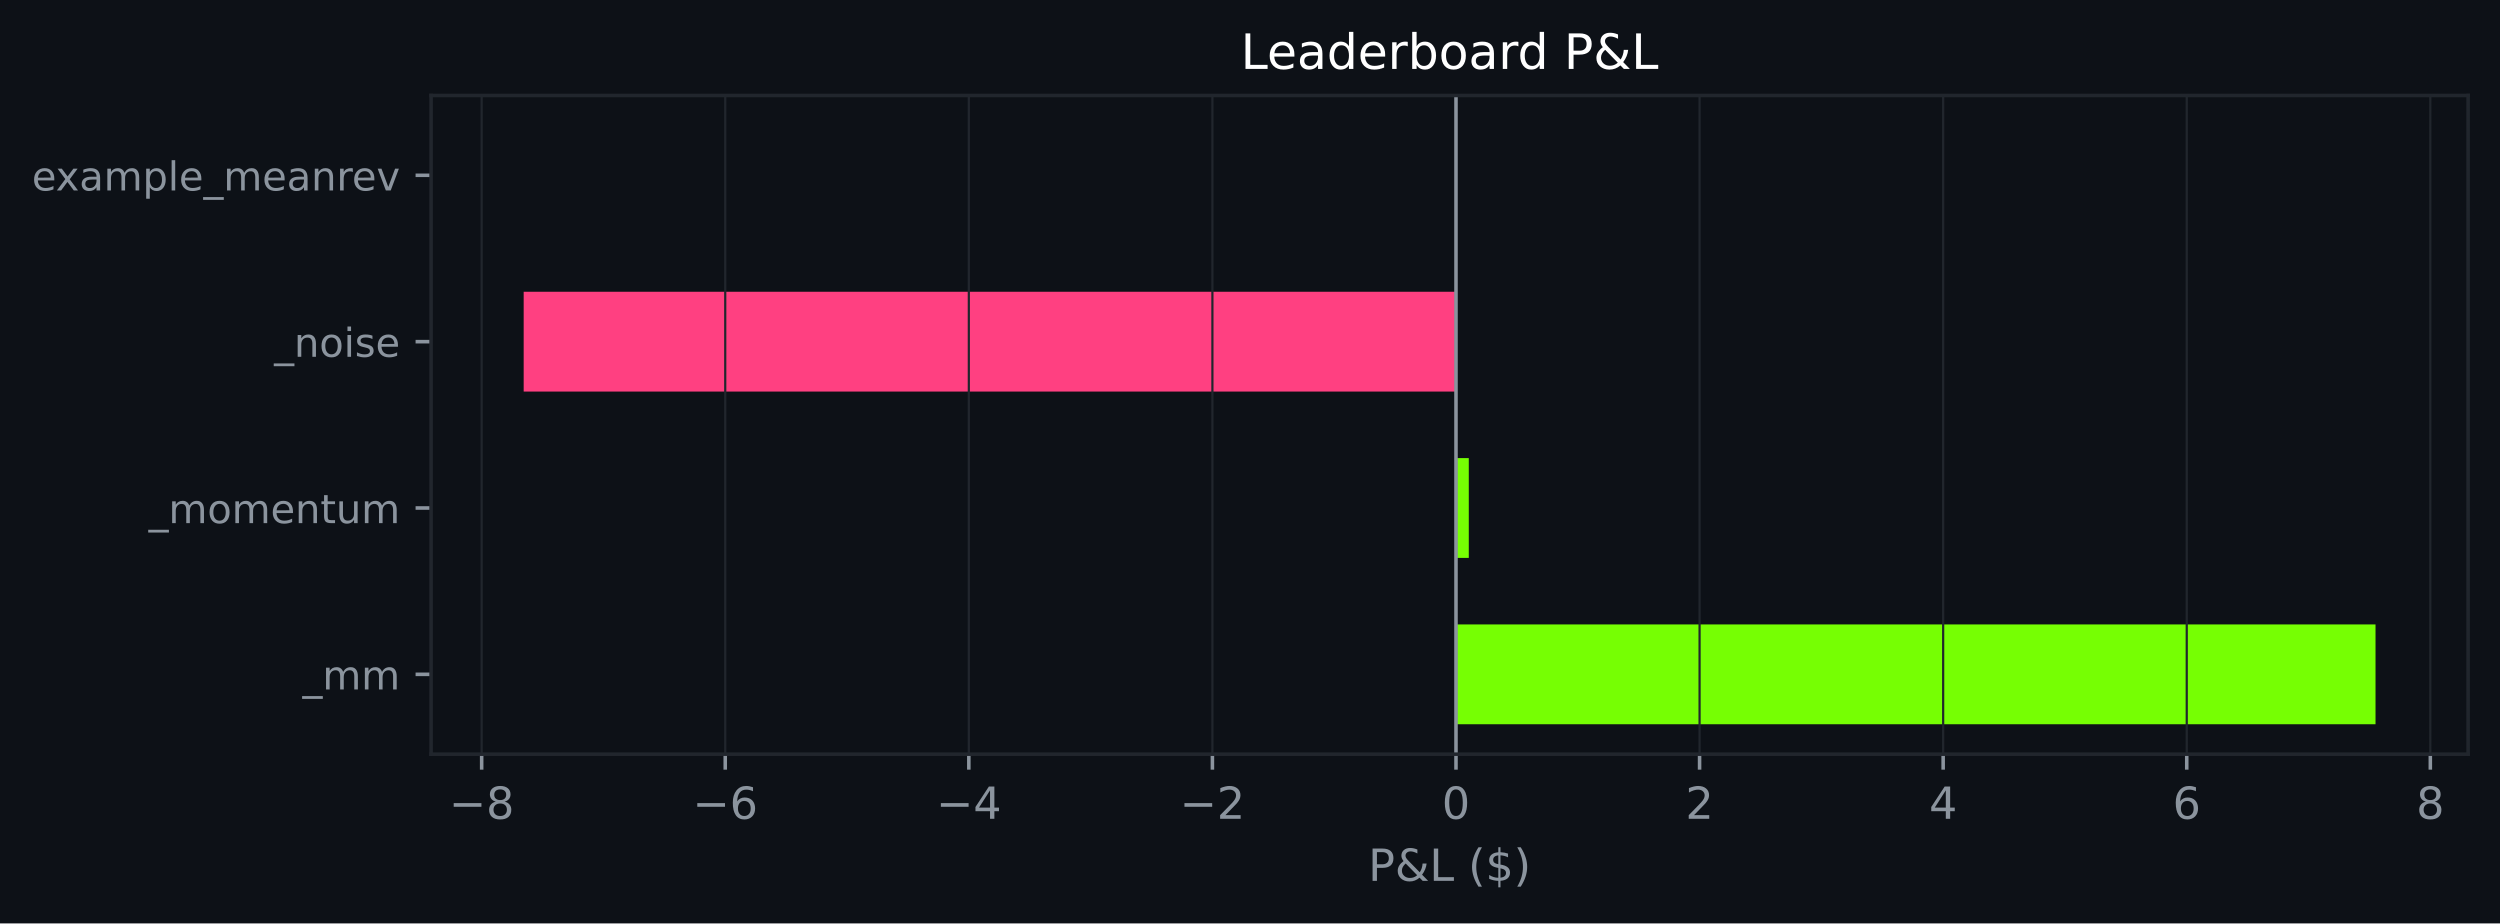
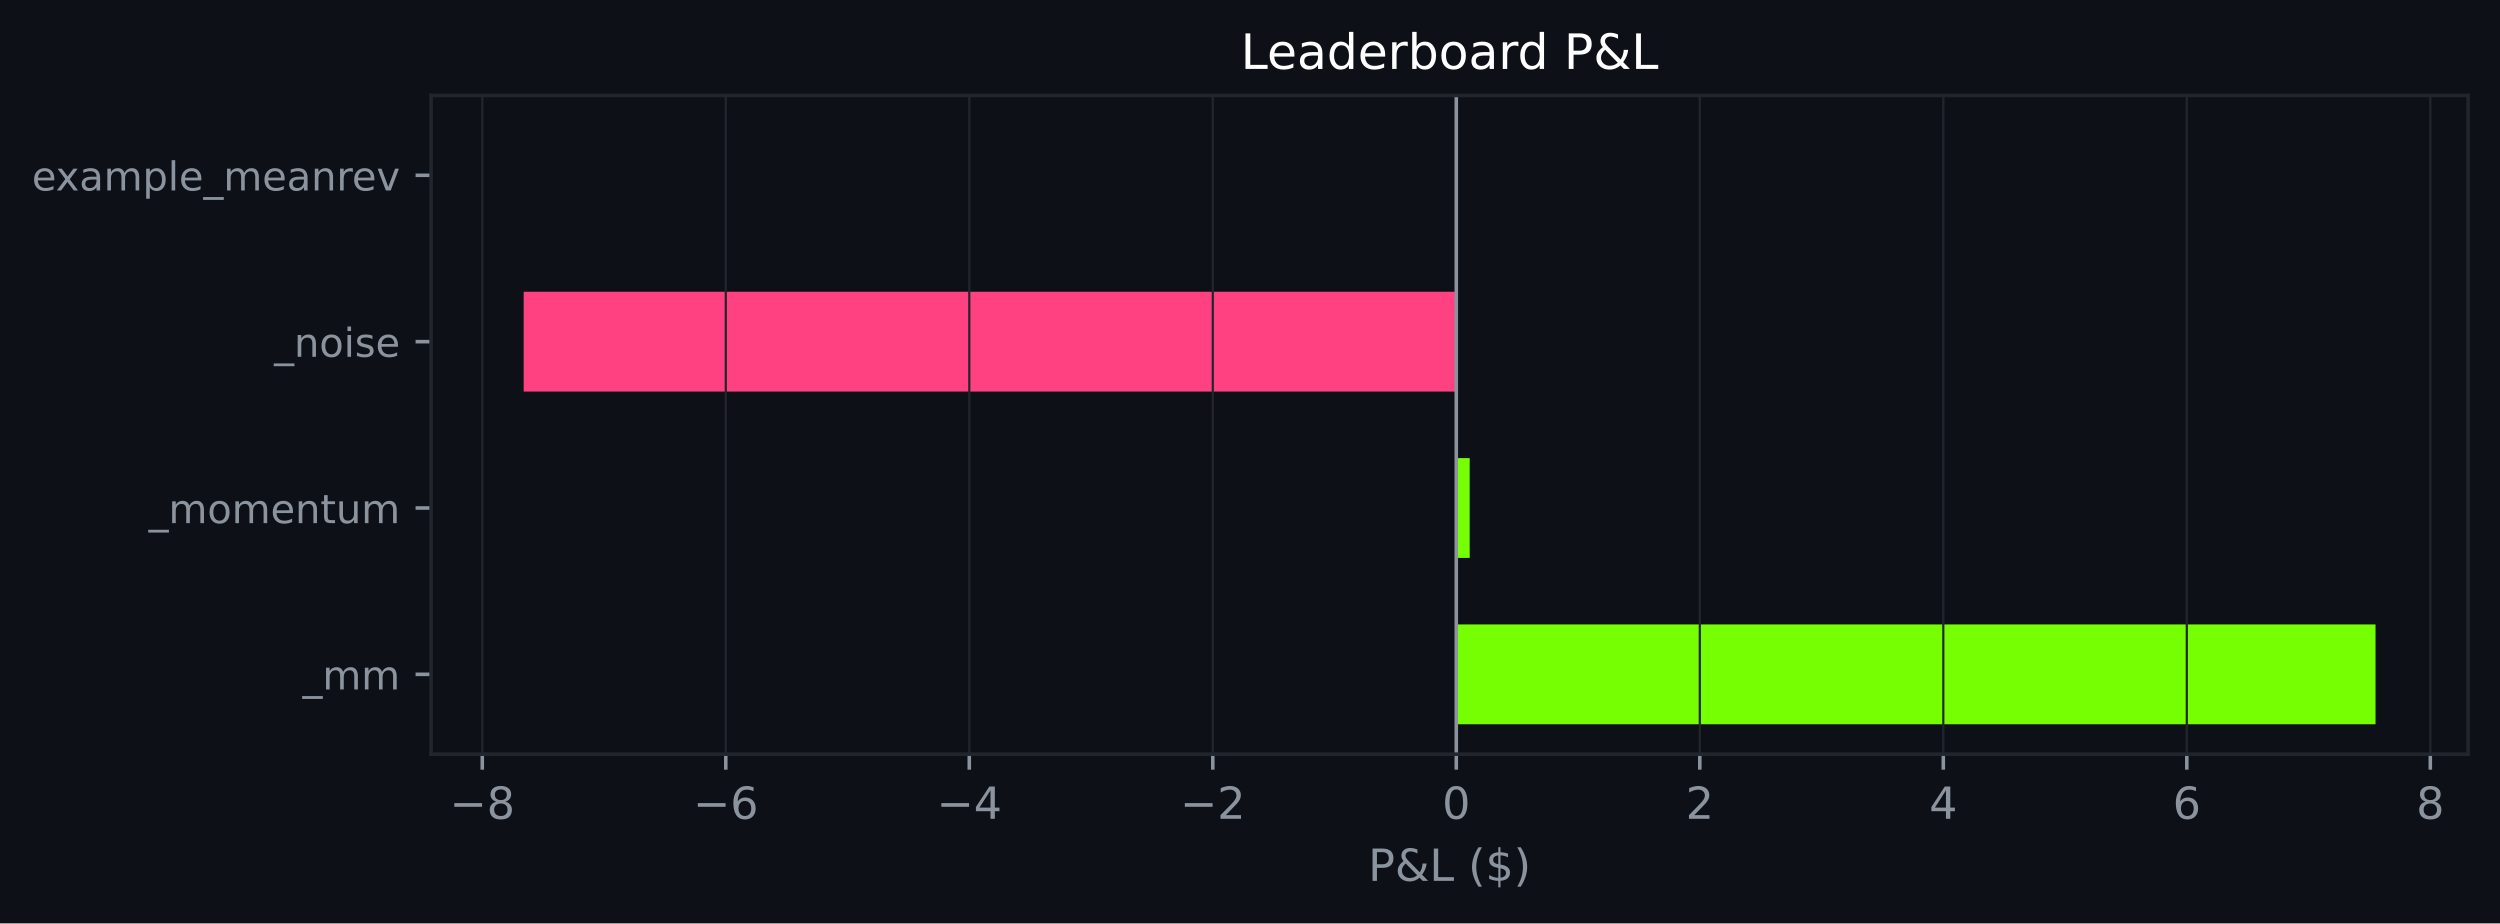
<svg xmlns="http://www.w3.org/2000/svg" xmlns:xlink="http://www.w3.org/1999/xlink" width="564.45pt" height="208.479pt" viewBox="0 0 564.45 208.479" version="1.1">
  <defs>
    <style type="text/css">*{stroke-linejoin: round; stroke-linecap: butt}</style>
  </defs>
  <g id="figure_1">
    <g id="patch_1">
      <path d="M 0 208.479  L 564.45 208.479  L 564.45 0  L 0 0  z " style="fill: #0d1117" />
    </g>
    <g id="axes_1">
      <g id="patch_2">
        <path d="M 97.33 170.279  L 557.25 170.279  L 557.25 21.558  L 97.33 21.558  z " style="fill: #0d1117" />
      </g>
      <g id="patch_3">
-         <path d="M 328.734 163.519  L 536.345 163.519  L 536.345 140.985  L 328.734 140.985  z " clip-path="url(#p9361d6341c)" style="fill: #76ff03" />
+         <path d="M 328.802 163.519  L 536.345 163.519  L 536.345 140.985  L 328.802 140.985  z " clip-path="url(#p84f6c4c5a4)" style="fill: #76ff03" />
      </g>
      <g id="patch_4">
-         <path d="M 328.734 125.963  L 331.621 125.963  L 331.621 103.43  L 328.734 103.43  z " clip-path="url(#p9361d6341c)" style="fill: #76ff03" />
+         <path d="M 328.802 125.963  L 331.826 125.963  L 331.826 103.43  L 328.802 103.43  z " clip-path="url(#p84f6c4c5a4)" style="fill: #76ff03" />
      </g>
      <g id="patch_5">
-         <path d="M 328.734 88.407  L 118.236 88.407  L 118.236 65.874  L 328.734 65.874  z " clip-path="url(#p9361d6341c)" style="fill: #ff4081" />
+         <path d="M 328.802 88.407  L 118.236 88.407  L 118.236 65.874  L 328.802 65.874  z " clip-path="url(#p84f6c4c5a4)" style="fill: #ff4081" />
      </g>
      <g id="patch_6">
-         <path d="M 328.734 50.852  L 328.734 50.852  L 328.734 28.318  L 328.734 28.318  z " clip-path="url(#p9361d6341c)" style="fill: #76ff03" />
+         <path d="M 328.802 50.852  L 328.802 50.852  L 328.802 28.318  L 328.802 28.318  z " clip-path="url(#p84f6c4c5a4)" style="fill: #76ff03" />
      </g>
      <g id="matplotlib.axis_1">
        <g id="xtick_1">
          <g id="line2d_1">
-             <path d="M 108.749 170.279  L 108.749 21.558  " clip-path="url(#p9361d6341c)" style="fill: none; stroke: #21262d; stroke-width: 0.5; stroke-linecap: square" />
+             <path d="M 108.89 170.279  L 108.89 21.558  " clip-path="url(#p84f6c4c5a4)" style="fill: none; stroke: #21262d; stroke-width: 0.5; stroke-linecap: square" />
          </g>
          <g id="line2d_2">
            <defs>
-               <path id="m9b0ca98da5" d="M 0 0  L 0 3.5  " style="stroke: #8b949e; stroke-width: 0.8" />
+               <path id="m1f57a95e1a" d="M 0 0  L 0 3.5  " style="stroke: #8b949e; stroke-width: 0.8" />
            </defs>
            <g>
-               <use xlink:href="#m9b0ca98da5" x="108.749" y="170.279" style="fill: #8b949e; stroke: #8b949e; stroke-width: 0.8" />
+               <use xlink:href="#m1f57a95e1a" x="108.89" y="170.279" style="fill: #8b949e; stroke: #8b949e; stroke-width: 0.8" />
            </g>
          </g>
          <g id="text_1">
-             <g style="fill: #8b949e" transform="translate(101.378 184.8762) scale(0.1 -0.1)">
+             <g style="fill: #8b949e" transform="translate(101.5185 184.8762) scale(0.1 -0.1)">
              <defs>
                <path id="DejaVuSans-c9c" d="M 678 2272  L 4684 2272  L 4684 1741  L 678 1741  L 678 2272  z " transform="scale(0.015625)" />
                <path id="DejaVuSans-1b" d="M 2034 2216  Q 1584 2216 1326 1975  Q 1069 1734 1069 1313  Q 1069 891 1326 650  Q 1584 409 2034 409  Q 2484 409 2743 651  Q 3003 894 3003 1313  Q 3003 1734 2745 1975  Q 2488 2216 2034 2216  z M 1403 2484  Q 997 2584 770 2862  Q 544 3141 544 3541  Q 544 4100 942 4425  Q 1341 4750 2034 4750  Q 2731 4750 3128 4425  Q 3525 4100 3525 3541  Q 3525 3141 3298 2862  Q 3072 2584 2669 2484  Q 3125 2378 3379 2068  Q 3634 1759 3634 1313  Q 3634 634 3220 271  Q 2806 -91 2034 -91  Q 1263 -91 848 271  Q 434 634 434 1313  Q 434 1759 690 2068  Q 947 2378 1403 2484  z M 1172 3481  Q 1172 3119 1398 2916  Q 1625 2713 2034 2713  Q 2441 2713 2670 2916  Q 2900 3119 2900 3481  Q 2900 3844 2670 4047  Q 2441 4250 2034 4250  Q 1625 4250 1398 4047  Q 1172 3844 1172 3481  z " transform="scale(0.015625)" />
              </defs>
              <use xlink:href="#DejaVuSans-c9c" />
              <use xlink:href="#DejaVuSans-1b" transform="translate(83.79688 0)" />
            </g>
          </g>
        </g>
        <g id="xtick_2">
          <g id="line2d_3">
-             <path d="M 163.745 170.279  L 163.745 21.558  " clip-path="url(#p9361d6341c)" style="fill: none; stroke: #21262d; stroke-width: 0.5; stroke-linecap: square" />
+             <path d="M 163.868 170.279  L 163.868 21.558  " clip-path="url(#p84f6c4c5a4)" style="fill: none; stroke: #21262d; stroke-width: 0.5; stroke-linecap: square" />
          </g>
          <g id="line2d_4">
            <g>
-               <use xlink:href="#m9b0ca98da5" x="163.745" y="170.279" style="fill: #8b949e; stroke: #8b949e; stroke-width: 0.8" />
+               <use xlink:href="#m1f57a95e1a" x="163.868" y="170.279" style="fill: #8b949e; stroke: #8b949e; stroke-width: 0.8" />
            </g>
          </g>
          <g id="text_2">
-             <g style="fill: #8b949e" transform="translate(156.3742 184.8762) scale(0.1 -0.1)">
+             <g style="fill: #8b949e" transform="translate(156.4967 184.8762) scale(0.1 -0.1)">
              <defs>
                <path id="DejaVuSans-19" d="M 2113 2584  Q 1688 2584 1439 2293  Q 1191 2003 1191 1497  Q 1191 994 1439 701  Q 1688 409 2113 409  Q 2538 409 2786 701  Q 3034 994 3034 1497  Q 3034 2003 2786 2293  Q 2538 2584 2113 2584  z M 3366 4563  L 3366 3988  Q 3128 4100 2886 4159  Q 2644 4219 2406 4219  Q 1781 4219 1451 3797  Q 1122 3375 1075 2522  Q 1259 2794 1537 2939  Q 1816 3084 2150 3084  Q 2853 3084 3261 2657  Q 3669 2231 3669 1497  Q 3669 778 3244 343  Q 2819 -91 2113 -91  Q 1303 -91 875 529  Q 447 1150 447 2328  Q 447 3434 972 4092  Q 1497 4750 2381 4750  Q 2619 4750 2861 4703  Q 3103 4656 3366 4563  z " transform="scale(0.015625)" />
              </defs>
              <use xlink:href="#DejaVuSans-c9c" />
              <use xlink:href="#DejaVuSans-19" transform="translate(83.79688 0)" />
            </g>
          </g>
        </g>
        <g id="xtick_3">
          <g id="line2d_5">
-             <path d="M 218.742 170.279  L 218.742 21.558  " clip-path="url(#p9361d6341c)" style="fill: none; stroke: #21262d; stroke-width: 0.5; stroke-linecap: square" />
+             <path d="M 218.846 170.279  L 218.846 21.558  " clip-path="url(#p84f6c4c5a4)" style="fill: none; stroke: #21262d; stroke-width: 0.5; stroke-linecap: square" />
          </g>
          <g id="line2d_6">
            <g>
-               <use xlink:href="#m9b0ca98da5" x="218.742" y="170.279" style="fill: #8b949e; stroke: #8b949e; stroke-width: 0.8" />
+               <use xlink:href="#m1f57a95e1a" x="218.846" y="170.279" style="fill: #8b949e; stroke: #8b949e; stroke-width: 0.8" />
            </g>
          </g>
          <g id="text_3">
-             <g style="fill: #8b949e" transform="translate(211.3705 184.8762) scale(0.1 -0.1)">
+             <g style="fill: #8b949e" transform="translate(211.4749 184.8762) scale(0.1 -0.1)">
              <defs>
                <path id="DejaVuSans-17" d="M 2419 4116  L 825 1625  L 2419 1625  L 2419 4116  z M 2253 4666  L 3047 4666  L 3047 1625  L 3713 1625  L 3713 1100  L 3047 1100  L 3047 0  L 2419 0  L 2419 1100  L 313 1100  L 313 1709  L 2253 4666  z " transform="scale(0.015625)" />
              </defs>
              <use xlink:href="#DejaVuSans-c9c" />
              <use xlink:href="#DejaVuSans-17" transform="translate(83.79688 0)" />
            </g>
          </g>
        </g>
        <g id="xtick_4">
          <g id="line2d_7">
-             <path d="M 273.738 170.279  L 273.738 21.558  " clip-path="url(#p9361d6341c)" style="fill: none; stroke: #21262d; stroke-width: 0.5; stroke-linecap: square" />
+             <path d="M 273.824 170.279  L 273.824 21.558  " clip-path="url(#p84f6c4c5a4)" style="fill: none; stroke: #21262d; stroke-width: 0.5; stroke-linecap: square" />
          </g>
          <g id="line2d_8">
            <g>
-               <use xlink:href="#m9b0ca98da5" x="273.738" y="170.279" style="fill: #8b949e; stroke: #8b949e; stroke-width: 0.8" />
+               <use xlink:href="#m1f57a95e1a" x="273.824" y="170.279" style="fill: #8b949e; stroke: #8b949e; stroke-width: 0.8" />
            </g>
          </g>
          <g id="text_4">
-             <g style="fill: #8b949e" transform="translate(266.3668 184.8762) scale(0.1 -0.1)">
+             <g style="fill: #8b949e" transform="translate(266.4531 184.8762) scale(0.1 -0.1)">
              <defs>
                <path id="DejaVuSans-15" d="M 1228 531  L 3431 531  L 3431 0  L 469 0  L 469 531  Q 828 903 1448 1529  Q 2069 2156 2228 2338  Q 2531 2678 2651 2914  Q 2772 3150 2772 3378  Q 2772 3750 2511 3984  Q 2250 4219 1831 4219  Q 1534 4219 1204 4116  Q 875 4013 500 3803  L 500 4441  Q 881 4594 1212 4672  Q 1544 4750 1819 4750  Q 2544 4750 2975 4387  Q 3406 4025 3406 3419  Q 3406 3131 3298 2873  Q 3191 2616 2906 2266  Q 2828 2175 2409 1742  Q 1991 1309 1228 531  z " transform="scale(0.015625)" />
              </defs>
              <use xlink:href="#DejaVuSans-c9c" />
              <use xlink:href="#DejaVuSans-15" transform="translate(83.79688 0)" />
            </g>
          </g>
        </g>
        <g id="xtick_5">
          <g id="line2d_9">
-             <path d="M 328.734 170.279  L 328.734 21.558  " clip-path="url(#p9361d6341c)" style="fill: none; stroke: #21262d; stroke-width: 0.5; stroke-linecap: square" />
+             <path d="M 328.802 170.279  L 328.802 21.558  " clip-path="url(#p84f6c4c5a4)" style="fill: none; stroke: #21262d; stroke-width: 0.5; stroke-linecap: square" />
          </g>
          <g id="line2d_10">
            <g>
-               <use xlink:href="#m9b0ca98da5" x="328.734" y="170.279" style="fill: #8b949e; stroke: #8b949e; stroke-width: 0.8" />
+               <use xlink:href="#m1f57a95e1a" x="328.802" y="170.279" style="fill: #8b949e; stroke: #8b949e; stroke-width: 0.8" />
            </g>
          </g>
          <g id="text_5">
-             <g style="fill: #8b949e" transform="translate(325.5529 184.8762) scale(0.1 -0.1)">
+             <g style="fill: #8b949e" transform="translate(325.6211 184.8762) scale(0.1 -0.1)">
              <defs>
                <path id="DejaVuSans-13" d="M 2034 4250  Q 1547 4250 1301 3770  Q 1056 3291 1056 2328  Q 1056 1369 1301 889  Q 1547 409 2034 409  Q 2525 409 2770 889  Q 3016 1369 3016 2328  Q 3016 3291 2770 3770  Q 2525 4250 2034 4250  z M 2034 4750  Q 2819 4750 3233 4129  Q 3647 3509 3647 2328  Q 3647 1150 3233 529  Q 2819 -91 2034 -91  Q 1250 -91 836 529  Q 422 1150 422 2328  Q 422 3509 836 4129  Q 1250 4750 2034 4750  z " transform="scale(0.015625)" />
              </defs>
              <use xlink:href="#DejaVuSans-13" />
            </g>
          </g>
        </g>
        <g id="xtick_6">
          <g id="line2d_11">
-             <path d="M 383.73 170.279  L 383.73 21.558  " clip-path="url(#p9361d6341c)" style="fill: none; stroke: #21262d; stroke-width: 0.5; stroke-linecap: square" />
+             <path d="M 383.781 170.279  L 383.781 21.558  " clip-path="url(#p84f6c4c5a4)" style="fill: none; stroke: #21262d; stroke-width: 0.5; stroke-linecap: square" />
          </g>
          <g id="line2d_12">
            <g>
-               <use xlink:href="#m9b0ca98da5" x="383.73" y="170.279" style="fill: #8b949e; stroke: #8b949e; stroke-width: 0.8" />
+               <use xlink:href="#m1f57a95e1a" x="383.781" y="170.279" style="fill: #8b949e; stroke: #8b949e; stroke-width: 0.8" />
            </g>
          </g>
          <g id="text_6">
-             <g style="fill: #8b949e" transform="translate(380.5491 184.8762) scale(0.1 -0.1)">
+             <g style="fill: #8b949e" transform="translate(380.5993 184.8762) scale(0.1 -0.1)">
              <use xlink:href="#DejaVuSans-15" />
            </g>
          </g>
        </g>
        <g id="xtick_7">
          <g id="line2d_13">
-             <path d="M 438.727 170.279  L 438.727 21.558  " clip-path="url(#p9361d6341c)" style="fill: none; stroke: #21262d; stroke-width: 0.5; stroke-linecap: square" />
+             <path d="M 438.759 170.279  L 438.759 21.558  " clip-path="url(#p84f6c4c5a4)" style="fill: none; stroke: #21262d; stroke-width: 0.5; stroke-linecap: square" />
          </g>
          <g id="line2d_14">
            <g>
-               <use xlink:href="#m9b0ca98da5" x="438.727" y="170.279" style="fill: #8b949e; stroke: #8b949e; stroke-width: 0.8" />
+               <use xlink:href="#m1f57a95e1a" x="438.759" y="170.279" style="fill: #8b949e; stroke: #8b949e; stroke-width: 0.8" />
            </g>
          </g>
          <g id="text_7">
-             <g style="fill: #8b949e" transform="translate(435.5454 184.8762) scale(0.1 -0.1)">
+             <g style="fill: #8b949e" transform="translate(435.5775 184.8762) scale(0.1 -0.1)">
              <use xlink:href="#DejaVuSans-17" />
            </g>
          </g>
        </g>
        <g id="xtick_8">
          <g id="line2d_15">
-             <path d="M 493.723 170.279  L 493.723 21.558  " clip-path="url(#p9361d6341c)" style="fill: none; stroke: #21262d; stroke-width: 0.5; stroke-linecap: square" />
+             <path d="M 493.737 170.279  L 493.737 21.558  " clip-path="url(#p84f6c4c5a4)" style="fill: none; stroke: #21262d; stroke-width: 0.5; stroke-linecap: square" />
          </g>
          <g id="line2d_16">
            <g>
-               <use xlink:href="#m9b0ca98da5" x="493.723" y="170.279" style="fill: #8b949e; stroke: #8b949e; stroke-width: 0.8" />
+               <use xlink:href="#m1f57a95e1a" x="493.737" y="170.279" style="fill: #8b949e; stroke: #8b949e; stroke-width: 0.8" />
            </g>
          </g>
          <g id="text_8">
-             <g style="fill: #8b949e" transform="translate(490.5417 184.8762) scale(0.1 -0.1)">
+             <g style="fill: #8b949e" transform="translate(490.5557 184.8762) scale(0.1 -0.1)">
              <use xlink:href="#DejaVuSans-19" />
            </g>
          </g>
        </g>
        <g id="xtick_9">
          <g id="line2d_17">
-             <path d="M 548.719 170.279  L 548.719 21.558  " clip-path="url(#p9361d6341c)" style="fill: none; stroke: #21262d; stroke-width: 0.5; stroke-linecap: square" />
+             <path d="M 548.715 170.279  L 548.715 21.558  " clip-path="url(#p84f6c4c5a4)" style="fill: none; stroke: #21262d; stroke-width: 0.5; stroke-linecap: square" />
          </g>
          <g id="line2d_18">
            <g>
-               <use xlink:href="#m9b0ca98da5" x="548.719" y="170.279" style="fill: #8b949e; stroke: #8b949e; stroke-width: 0.8" />
+               <use xlink:href="#m1f57a95e1a" x="548.715" y="170.279" style="fill: #8b949e; stroke: #8b949e; stroke-width: 0.8" />
            </g>
          </g>
          <g id="text_9">
-             <g style="fill: #8b949e" transform="translate(545.5379 184.8762) scale(0.1 -0.1)">
+             <g style="fill: #8b949e" transform="translate(545.5339 184.8762) scale(0.1 -0.1)">
              <use xlink:href="#DejaVuSans-1b" />
            </g>
          </g>
        </g>
        <g id="text_10">
          <g style="fill: #8b949e" transform="translate(308.9186 198.877) scale(0.1 -0.1)">
            <defs>
              <path id="DejaVuSans-33" d="M 1259 4147  L 1259 2394  L 2053 2394  Q 2494 2394 2734 2622  Q 2975 2850 2975 3272  Q 2975 3691 2734 3919  Q 2494 4147 2053 4147  L 1259 4147  z M 628 4666  L 2053 4666  Q 2838 4666 3239 4311  Q 3641 3956 3641 3272  Q 3641 2581 3239 2228  Q 2838 1875 2053 1875  L 1259 1875  L 1259 0  L 628 0  L 628 4666  z " transform="scale(0.015625)" />
              <path id="DejaVuSans-9" d="M 1556 2509  Q 1272 2256 1139 2004  Q 1006 1753 1006 1478  Q 1006 1022 1337 719  Q 1669 416 2169 416  Q 2466 416 2725 514  Q 2984 613 3213 813  L 1556 2509  z M 1997 2859  L 3584 1234  Q 3769 1513 3872 1830  Q 3975 2147 3994 2503  L 4575 2503  Q 4538 2091 4375 1687  Q 4213 1284 3922 891  L 4794 0  L 4006 0  L 3559 459  Q 3234 181 2878 45  Q 2522 -91 2113 -91  Q 1359 -91 881 339  Q 403 769 403 1441  Q 403 1841 612 2192  Q 822 2544 1241 2853  Q 1091 3050 1012 3245  Q 934 3441 934 3628  Q 934 4134 1281 4442  Q 1628 4750 2203 4750  Q 2463 4750 2720 4694  Q 2978 4638 3244 4525  L 3244 3956  Q 2972 4103 2725 4179  Q 2478 4256 2266 4256  Q 1938 4256 1733 4082  Q 1528 3909 1528 3634  Q 1528 3475 1620 3314  Q 1713 3153 1997 2859  z " transform="scale(0.015625)" />
              <path id="DejaVuSans-2f" d="M 628 4666  L 1259 4666  L 1259 531  L 3531 531  L 3531 0  L 628 0  L 628 4666  z " transform="scale(0.015625)" />
              <path id="DejaVuSans-3" transform="scale(0.015625)" />
              <path id="DejaVuSans-b" d="M 1984 4856  Q 1566 4138 1362 3434  Q 1159 2731 1159 2009  Q 1159 1288 1364 580  Q 1569 -128 1984 -844  L 1484 -844  Q 1016 -109 783 600  Q 550 1309 550 2009  Q 550 2706 781 3412  Q 1013 4119 1484 4856  L 1984 4856  z " transform="scale(0.015625)" />
              <path id="DejaVuSans-7" d="M 2163 -941  L 1850 -941  L 1847 0  Q 1519 6 1191 76  Q 863 147 531 288  L 531 850  Q 850 650 1176 548  Q 1503 447 1850 444  L 1850 1869  Q 1159 1981 845 2250  Q 531 2519 531 2988  Q 531 3497 872 3790  Q 1213 4084 1850 4128  L 1850 4863  L 2163 4863  L 2163 4138  Q 2453 4125 2725 4076  Q 2997 4028 3256 3944  L 3256 3397  Q 2997 3528 2723 3600  Q 2450 3672 2163 3684  L 2163 2350  Q 2872 2241 3206 1959  Q 3541 1678 3541 1191  Q 3541 663 3186 358  Q 2831 53 2163 6  L 2163 -941  z M 1850 2406  L 1850 3688  Q 1488 3647 1297 3481  Q 1106 3316 1106 3041  Q 1106 2772 1282 2622  Q 1459 2472 1850 2406  z M 2163 1806  L 2163 453  Q 2559 506 2761 678  Q 2963 850 2963 1131  Q 2963 1406 2770 1568  Q 2578 1731 2163 1806  z " transform="scale(0.015625)" />
              <path id="DejaVuSans-c" d="M 513 4856  L 1013 4856  Q 1481 4119 1714 3412  Q 1947 2706 1947 2009  Q 1947 1309 1714 600  Q 1481 -109 1013 -844  L 513 -844  Q 928 -128 1133 580  Q 1338 1288 1338 2009  Q 1338 2731 1133 3434  Q 928 4138 513 4856  z " transform="scale(0.015625)" />
            </defs>
            <use xlink:href="#DejaVuSans-33" />
            <use xlink:href="#DejaVuSans-9" transform="translate(60.29688 0)" />
            <use xlink:href="#DejaVuSans-2f" transform="translate(138.2812 0)" />
            <use xlink:href="#DejaVuSans-3" transform="translate(194 0)" />
            <use xlink:href="#DejaVuSans-b" transform="translate(225.7812 0)" />
            <use xlink:href="#DejaVuSans-7" transform="translate(264.7969 0)" />
            <use xlink:href="#DejaVuSans-c" transform="translate(328.4219 0)" />
          </g>
        </g>
      </g>
      <g id="matplotlib.axis_2">
        <g id="ytick_1">
          <g id="line2d_19">
            <defs>
-               <path id="mb59f8d992b" d="M 0 0  L -3.5 0  " style="stroke: #8b949e; stroke-width: 0.8" />
+               <path id="md6a84c11ae" d="M 0 0  L -3.5 0  " style="stroke: #8b949e; stroke-width: 0.8" />
            </defs>
            <g>
-               <use xlink:href="#mb59f8d992b" x="97.33" y="152.252" style="fill: #8b949e; stroke: #8b949e; stroke-width: 0.8" />
+               <use xlink:href="#md6a84c11ae" x="97.33" y="152.252" style="fill: #8b949e; stroke: #8b949e; stroke-width: 0.8" />
            </g>
          </g>
          <g id="text_11">
            <g style="fill: #8b949e" transform="translate(68.29734 155.6708) scale(0.09 -0.09)">
              <defs>
                <path id="DejaVuSans-42" d="M 3263 -1063  L 3263 -1509  L -63 -1509  L -63 -1063  L 3263 -1063  z " transform="scale(0.015625)" />
                <path id="DejaVuSans-50" d="M 3328 2828  Q 3544 3216 3844 3400  Q 4144 3584 4550 3584  Q 5097 3584 5394 3201  Q 5691 2819 5691 2113  L 5691 0  L 5113 0  L 5113 2094  Q 5113 2597 4934 2840  Q 4756 3084 4391 3084  Q 3944 3084 3684 2787  Q 3425 2491 3425 1978  L 3425 0  L 2847 0  L 2847 2094  Q 2847 2600 2669 2842  Q 2491 3084 2119 3084  Q 1678 3084 1418 2786  Q 1159 2488 1159 1978  L 1159 0  L 581 0  L 581 3500  L 1159 3500  L 1159 2956  Q 1356 3278 1631 3431  Q 1906 3584 2284 3584  Q 2666 3584 2933 3390  Q 3200 3197 3328 2828  z " transform="scale(0.015625)" />
              </defs>
              <use xlink:href="#DejaVuSans-42" />
              <use xlink:href="#DejaVuSans-50" transform="translate(50 0)" />
              <use xlink:href="#DejaVuSans-50" transform="translate(147.4062 0)" />
            </g>
          </g>
        </g>
        <g id="ytick_2">
          <g id="line2d_20">
            <g>
-               <use xlink:href="#mb59f8d992b" x="97.33" y="114.696" style="fill: #8b949e; stroke: #8b949e; stroke-width: 0.8" />
+               <use xlink:href="#md6a84c11ae" x="97.33" y="114.696" style="fill: #8b949e; stroke: #8b949e; stroke-width: 0.8" />
            </g>
          </g>
          <g id="text_12">
            <g style="fill: #8b949e" transform="translate(33.55031 118.1152) scale(0.09 -0.09)">
              <defs>
                <path id="DejaVuSans-52" d="M 1959 3097  Q 1497 3097 1228 2736  Q 959 2375 959 1747  Q 959 1119 1226 758  Q 1494 397 1959 397  Q 2419 397 2687 759  Q 2956 1122 2956 1747  Q 2956 2369 2687 2733  Q 2419 3097 1959 3097  z M 1959 3584  Q 2709 3584 3137 3096  Q 3566 2609 3566 1747  Q 3566 888 3137 398  Q 2709 -91 1959 -91  Q 1206 -91 779 398  Q 353 888 353 1747  Q 353 2609 779 3096  Q 1206 3584 1959 3584  z " transform="scale(0.015625)" />
                <path id="DejaVuSans-48" d="M 3597 1894  L 3597 1613  L 953 1613  Q 991 1019 1311 708  Q 1631 397 2203 397  Q 2534 397 2845 478  Q 3156 559 3463 722  L 3463 178  Q 3153 47 2828 -22  Q 2503 -91 2169 -91  Q 1331 -91 842 396  Q 353 884 353 1716  Q 353 2575 817 3079  Q 1281 3584 2069 3584  Q 2775 3584 3186 3129  Q 3597 2675 3597 1894  z M 3022 2063  Q 3016 2534 2758 2815  Q 2500 3097 2075 3097  Q 1594 3097 1305 2825  Q 1016 2553 972 2059  L 3022 2063  z " transform="scale(0.015625)" />
                <path id="DejaVuSans-51" d="M 3513 2113  L 3513 0  L 2938 0  L 2938 2094  Q 2938 2591 2744 2837  Q 2550 3084 2163 3084  Q 1697 3084 1428 2787  Q 1159 2491 1159 1978  L 1159 0  L 581 0  L 581 3500  L 1159 3500  L 1159 2956  Q 1366 3272 1645 3428  Q 1925 3584 2291 3584  Q 2894 3584 3203 3211  Q 3513 2838 3513 2113  z " transform="scale(0.015625)" />
                <path id="DejaVuSans-57" d="M 1172 4494  L 1172 3500  L 2356 3500  L 2356 3053  L 1172 3053  L 1172 1153  Q 1172 725 1289 603  Q 1406 481 1766 481  L 2356 481  L 2356 0  L 1766 0  Q 1100 0 847 248  Q 594 497 594 1153  L 594 3053  L 172 3053  L 172 3500  L 594 3500  L 594 4494  L 1172 4494  z " transform="scale(0.015625)" />
                <path id="DejaVuSans-58" d="M 544 1381  L 544 3500  L 1119 3500  L 1119 1403  Q 1119 906 1312 657  Q 1506 409 1894 409  Q 2359 409 2629 706  Q 2900 1003 2900 1516  L 2900 3500  L 3475 3500  L 3475 0  L 2900 0  L 2900 538  Q 2691 219 2414 64  Q 2138 -91 1772 -91  Q 1169 -91 856 284  Q 544 659 544 1381  z M 1991 3584  L 1991 3584  z " transform="scale(0.015625)" />
              </defs>
              <use xlink:href="#DejaVuSans-42" />
              <use xlink:href="#DejaVuSans-50" transform="translate(50 0)" />
              <use xlink:href="#DejaVuSans-52" transform="translate(147.4062 0)" />
              <use xlink:href="#DejaVuSans-50" transform="translate(208.5938 0)" />
              <use xlink:href="#DejaVuSans-48" transform="translate(306 0)" />
              <use xlink:href="#DejaVuSans-51" transform="translate(367.5312 0)" />
              <use xlink:href="#DejaVuSans-57" transform="translate(430.9062 0)" />
              <use xlink:href="#DejaVuSans-58" transform="translate(470.1094 0)" />
              <use xlink:href="#DejaVuSans-50" transform="translate(533.4844 0)" />
            </g>
          </g>
        </g>
        <g id="ytick_3">
          <g id="line2d_21">
            <g>
-               <use xlink:href="#mb59f8d992b" x="97.33" y="77.141" style="fill: #8b949e; stroke: #8b949e; stroke-width: 0.8" />
+               <use xlink:href="#md6a84c11ae" x="97.33" y="77.141" style="fill: #8b949e; stroke: #8b949e; stroke-width: 0.8" />
            </g>
          </g>
          <g id="text_13">
            <g style="fill: #8b949e" transform="translate(61.89328 80.55989) scale(0.09 -0.09)">
              <defs>
                <path id="DejaVuSans-4c" d="M 603 3500  L 1178 3500  L 1178 0  L 603 0  L 603 3500  z M 603 4863  L 1178 4863  L 1178 4134  L 603 4134  L 603 4863  z " transform="scale(0.015625)" />
                <path id="DejaVuSans-56" d="M 2834 3397  L 2834 2853  Q 2591 2978 2328 3040  Q 2066 3103 1784 3103  Q 1356 3103 1142 2972  Q 928 2841 928 2578  Q 928 2378 1081 2264  Q 1234 2150 1697 2047  L 1894 2003  Q 2506 1872 2764 1633  Q 3022 1394 3022 966  Q 3022 478 2636 193  Q 2250 -91 1575 -91  Q 1294 -91 989 -36  Q 684 19 347 128  L 347 722  Q 666 556 975 473  Q 1284 391 1588 391  Q 1994 391 2212 530  Q 2431 669 2431 922  Q 2431 1156 2273 1281  Q 2116 1406 1581 1522  L 1381 1569  Q 847 1681 609 1914  Q 372 2147 372 2553  Q 372 3047 722 3315  Q 1072 3584 1716 3584  Q 2034 3584 2315 3537  Q 2597 3491 2834 3397  z " transform="scale(0.015625)" />
              </defs>
              <use xlink:href="#DejaVuSans-42" />
              <use xlink:href="#DejaVuSans-51" transform="translate(50 0)" />
              <use xlink:href="#DejaVuSans-52" transform="translate(113.375 0)" />
              <use xlink:href="#DejaVuSans-4c" transform="translate(174.5625 0)" />
              <use xlink:href="#DejaVuSans-56" transform="translate(202.3438 0)" />
              <use xlink:href="#DejaVuSans-48" transform="translate(254.4375 0)" />
            </g>
          </g>
        </g>
        <g id="ytick_4">
          <g id="line2d_22">
            <g>
-               <use xlink:href="#mb59f8d992b" x="97.33" y="39.585" style="fill: #8b949e; stroke: #8b949e; stroke-width: 0.8" />
+               <use xlink:href="#md6a84c11ae" x="97.33" y="39.585" style="fill: #8b949e; stroke: #8b949e; stroke-width: 0.8" />
            </g>
          </g>
          <g id="text_14">
            <g style="fill: #8b949e" transform="translate(7.2 43.00427) scale(0.09 -0.09)">
              <defs>
                <path id="DejaVuSans-5b" d="M 3513 3500  L 2247 1797  L 3578 0  L 2900 0  L 1881 1375  L 863 0  L 184 0  L 1544 1831  L 300 3500  L 978 3500  L 1906 2253  L 2834 3500  L 3513 3500  z " transform="scale(0.015625)" />
                <path id="DejaVuSans-44" d="M 2194 1759  Q 1497 1759 1228 1600  Q 959 1441 959 1056  Q 959 750 1161 570  Q 1363 391 1709 391  Q 2188 391 2477 730  Q 2766 1069 2766 1631  L 2766 1759  L 2194 1759  z M 3341 1997  L 3341 0  L 2766 0  L 2766 531  Q 2569 213 2275 61  Q 1981 -91 1556 -91  Q 1019 -91 701 211  Q 384 513 384 1019  Q 384 1609 779 1909  Q 1175 2209 1959 2209  L 2766 2209  L 2766 2266  Q 2766 2663 2505 2880  Q 2244 3097 1772 3097  Q 1472 3097 1187 3025  Q 903 2953 641 2809  L 641 3341  Q 956 3463 1253 3523  Q 1550 3584 1831 3584  Q 2591 3584 2966 3190  Q 3341 2797 3341 1997  z " transform="scale(0.015625)" />
                <path id="DejaVuSans-53" d="M 1159 525  L 1159 -1331  L 581 -1331  L 581 3500  L 1159 3500  L 1159 2969  Q 1341 3281 1617 3432  Q 1894 3584 2278 3584  Q 2916 3584 3314 3078  Q 3713 2572 3713 1747  Q 3713 922 3314 415  Q 2916 -91 2278 -91  Q 1894 -91 1617 61  Q 1341 213 1159 525  z M 3116 1747  Q 3116 2381 2855 2742  Q 2594 3103 2138 3103  Q 1681 3103 1420 2742  Q 1159 2381 1159 1747  Q 1159 1113 1420 752  Q 1681 391 2138 391  Q 2594 391 2855 752  Q 3116 1113 3116 1747  z " transform="scale(0.015625)" />
                <path id="DejaVuSans-4f" d="M 603 4863  L 1178 4863  L 1178 0  L 603 0  L 603 4863  z " transform="scale(0.015625)" />
                <path id="DejaVuSans-55" d="M 2631 2963  Q 2534 3019 2420 3045  Q 2306 3072 2169 3072  Q 1681 3072 1420 2755  Q 1159 2438 1159 1844  L 1159 0  L 581 0  L 581 3500  L 1159 3500  L 1159 2956  Q 1341 3275 1631 3429  Q 1922 3584 2338 3584  Q 2397 3584 2469 3576  Q 2541 3569 2628 3553  L 2631 2963  z " transform="scale(0.015625)" />
                <path id="DejaVuSans-59" d="M 191 3500  L 800 3500  L 1894 563  L 2988 3500  L 3597 3500  L 2284 0  L 1503 0  L 191 3500  z " transform="scale(0.015625)" />
              </defs>
              <use xlink:href="#DejaVuSans-48" />
              <use xlink:href="#DejaVuSans-5b" transform="translate(59.78125 0)" />
              <use xlink:href="#DejaVuSans-44" transform="translate(118.9688 0)" />
              <use xlink:href="#DejaVuSans-50" transform="translate(180.25 0)" />
              <use xlink:href="#DejaVuSans-53" transform="translate(277.6562 0)" />
              <use xlink:href="#DejaVuSans-4f" transform="translate(341.1406 0)" />
              <use xlink:href="#DejaVuSans-48" transform="translate(368.9219 0)" />
              <use xlink:href="#DejaVuSans-42" transform="translate(430.4531 0)" />
              <use xlink:href="#DejaVuSans-50" transform="translate(480.4531 0)" />
              <use xlink:href="#DejaVuSans-48" transform="translate(577.8594 0)" />
              <use xlink:href="#DejaVuSans-44" transform="translate(639.3906 0)" />
              <use xlink:href="#DejaVuSans-51" transform="translate(700.6719 0)" />
              <use xlink:href="#DejaVuSans-55" transform="translate(764.0469 0)" />
              <use xlink:href="#DejaVuSans-48" transform="translate(802.9531 0)" />
              <use xlink:href="#DejaVuSans-59" transform="translate(864.4844 0)" />
            </g>
          </g>
        </g>
      </g>
      <g id="line2d_23">
-         <path d="M 328.734 170.279  L 328.734 21.558  " clip-path="url(#p9361d6341c)" style="fill: none; stroke: #8b949e; stroke-width: 0.8; stroke-linecap: square" />
+         <path d="M 328.802 170.279  L 328.802 21.558  " clip-path="url(#p84f6c4c5a4)" style="fill: none; stroke: #8b949e; stroke-width: 0.8; stroke-linecap: square" />
      </g>
      <g id="patch_7">
        <path d="M 97.33 170.279  L 97.33 21.558  " style="fill: none; stroke: #21262d; stroke-width: 0.8; stroke-linejoin: miter; stroke-linecap: square" />
      </g>
      <g id="patch_8">
        <path d="M 557.25 170.279  L 557.25 21.558  " style="fill: none; stroke: #21262d; stroke-width: 0.8; stroke-linejoin: miter; stroke-linecap: square" />
      </g>
      <g id="patch_9">
        <path d="M 97.33 170.279  L 557.25 170.279  " style="fill: none; stroke: #21262d; stroke-width: 0.8; stroke-linejoin: miter; stroke-linecap: square" />
      </g>
      <g id="patch_10">
        <path d="M 97.33 21.558  L 557.25 21.558  " style="fill: none; stroke: #21262d; stroke-width: 0.8; stroke-linejoin: miter; stroke-linecap: square" />
      </g>
      <g id="text_15">
        <g style="fill: #ffffff" transform="translate(280.1288 15.55828) scale(0.11 -0.11)">
          <defs>
            <path id="DejaVuSans-47" d="M 2906 2969  L 2906 4863  L 3481 4863  L 3481 0  L 2906 0  L 2906 525  Q 2725 213 2448 61  Q 2172 -91 1784 -91  Q 1150 -91 751 415  Q 353 922 353 1747  Q 353 2572 751 3078  Q 1150 3584 1784 3584  Q 2172 3584 2448 3432  Q 2725 3281 2906 2969  z M 947 1747  Q 947 1113 1208 752  Q 1469 391 1925 391  Q 2381 391 2643 752  Q 2906 1113 2906 1747  Q 2906 2381 2643 2742  Q 2381 3103 1925 3103  Q 1469 3103 1208 2742  Q 947 2381 947 1747  z " transform="scale(0.015625)" />
            <path id="DejaVuSans-45" d="M 3116 1747  Q 3116 2381 2855 2742  Q 2594 3103 2138 3103  Q 1681 3103 1420 2742  Q 1159 2381 1159 1747  Q 1159 1113 1420 752  Q 1681 391 2138 391  Q 2594 391 2855 752  Q 3116 1113 3116 1747  z M 1159 2969  Q 1341 3281 1617 3432  Q 1894 3584 2278 3584  Q 2916 3584 3314 3078  Q 3713 2572 3713 1747  Q 3713 922 3314 415  Q 2916 -91 2278 -91  Q 1894 -91 1617 61  Q 1341 213 1159 525  L 1159 0  L 581 0  L 581 4863  L 1159 4863  L 1159 2969  z " transform="scale(0.015625)" />
          </defs>
          <use xlink:href="#DejaVuSans-2f" />
          <use xlink:href="#DejaVuSans-48" transform="translate(53.96875 0)" />
          <use xlink:href="#DejaVuSans-44" transform="translate(115.5 0)" />
          <use xlink:href="#DejaVuSans-47" transform="translate(176.7812 0)" />
          <use xlink:href="#DejaVuSans-48" transform="translate(240.2656 0)" />
          <use xlink:href="#DejaVuSans-55" transform="translate(301.7969 0)" />
          <use xlink:href="#DejaVuSans-45" transform="translate(342.9062 0)" />
          <use xlink:href="#DejaVuSans-52" transform="translate(406.3906 0)" />
          <use xlink:href="#DejaVuSans-44" transform="translate(467.5781 0)" />
          <use xlink:href="#DejaVuSans-55" transform="translate(528.8594 0)" />
          <use xlink:href="#DejaVuSans-47" transform="translate(568.2188 0)" />
          <use xlink:href="#DejaVuSans-3" transform="translate(631.7031 0)" />
          <use xlink:href="#DejaVuSans-33" transform="translate(663.4844 0)" />
          <use xlink:href="#DejaVuSans-9" transform="translate(723.7812 0)" />
          <use xlink:href="#DejaVuSans-2f" transform="translate(801.7656 0)" />
        </g>
      </g>
    </g>
  </g>
  <defs>
-     <clipPath id="p9361d6341c">
+     <clipPath id="p84f6c4c5a4">
      <rect x="97.33" y="21.558" width="459.92" height="148.72" />
    </clipPath>
  </defs>
</svg>
